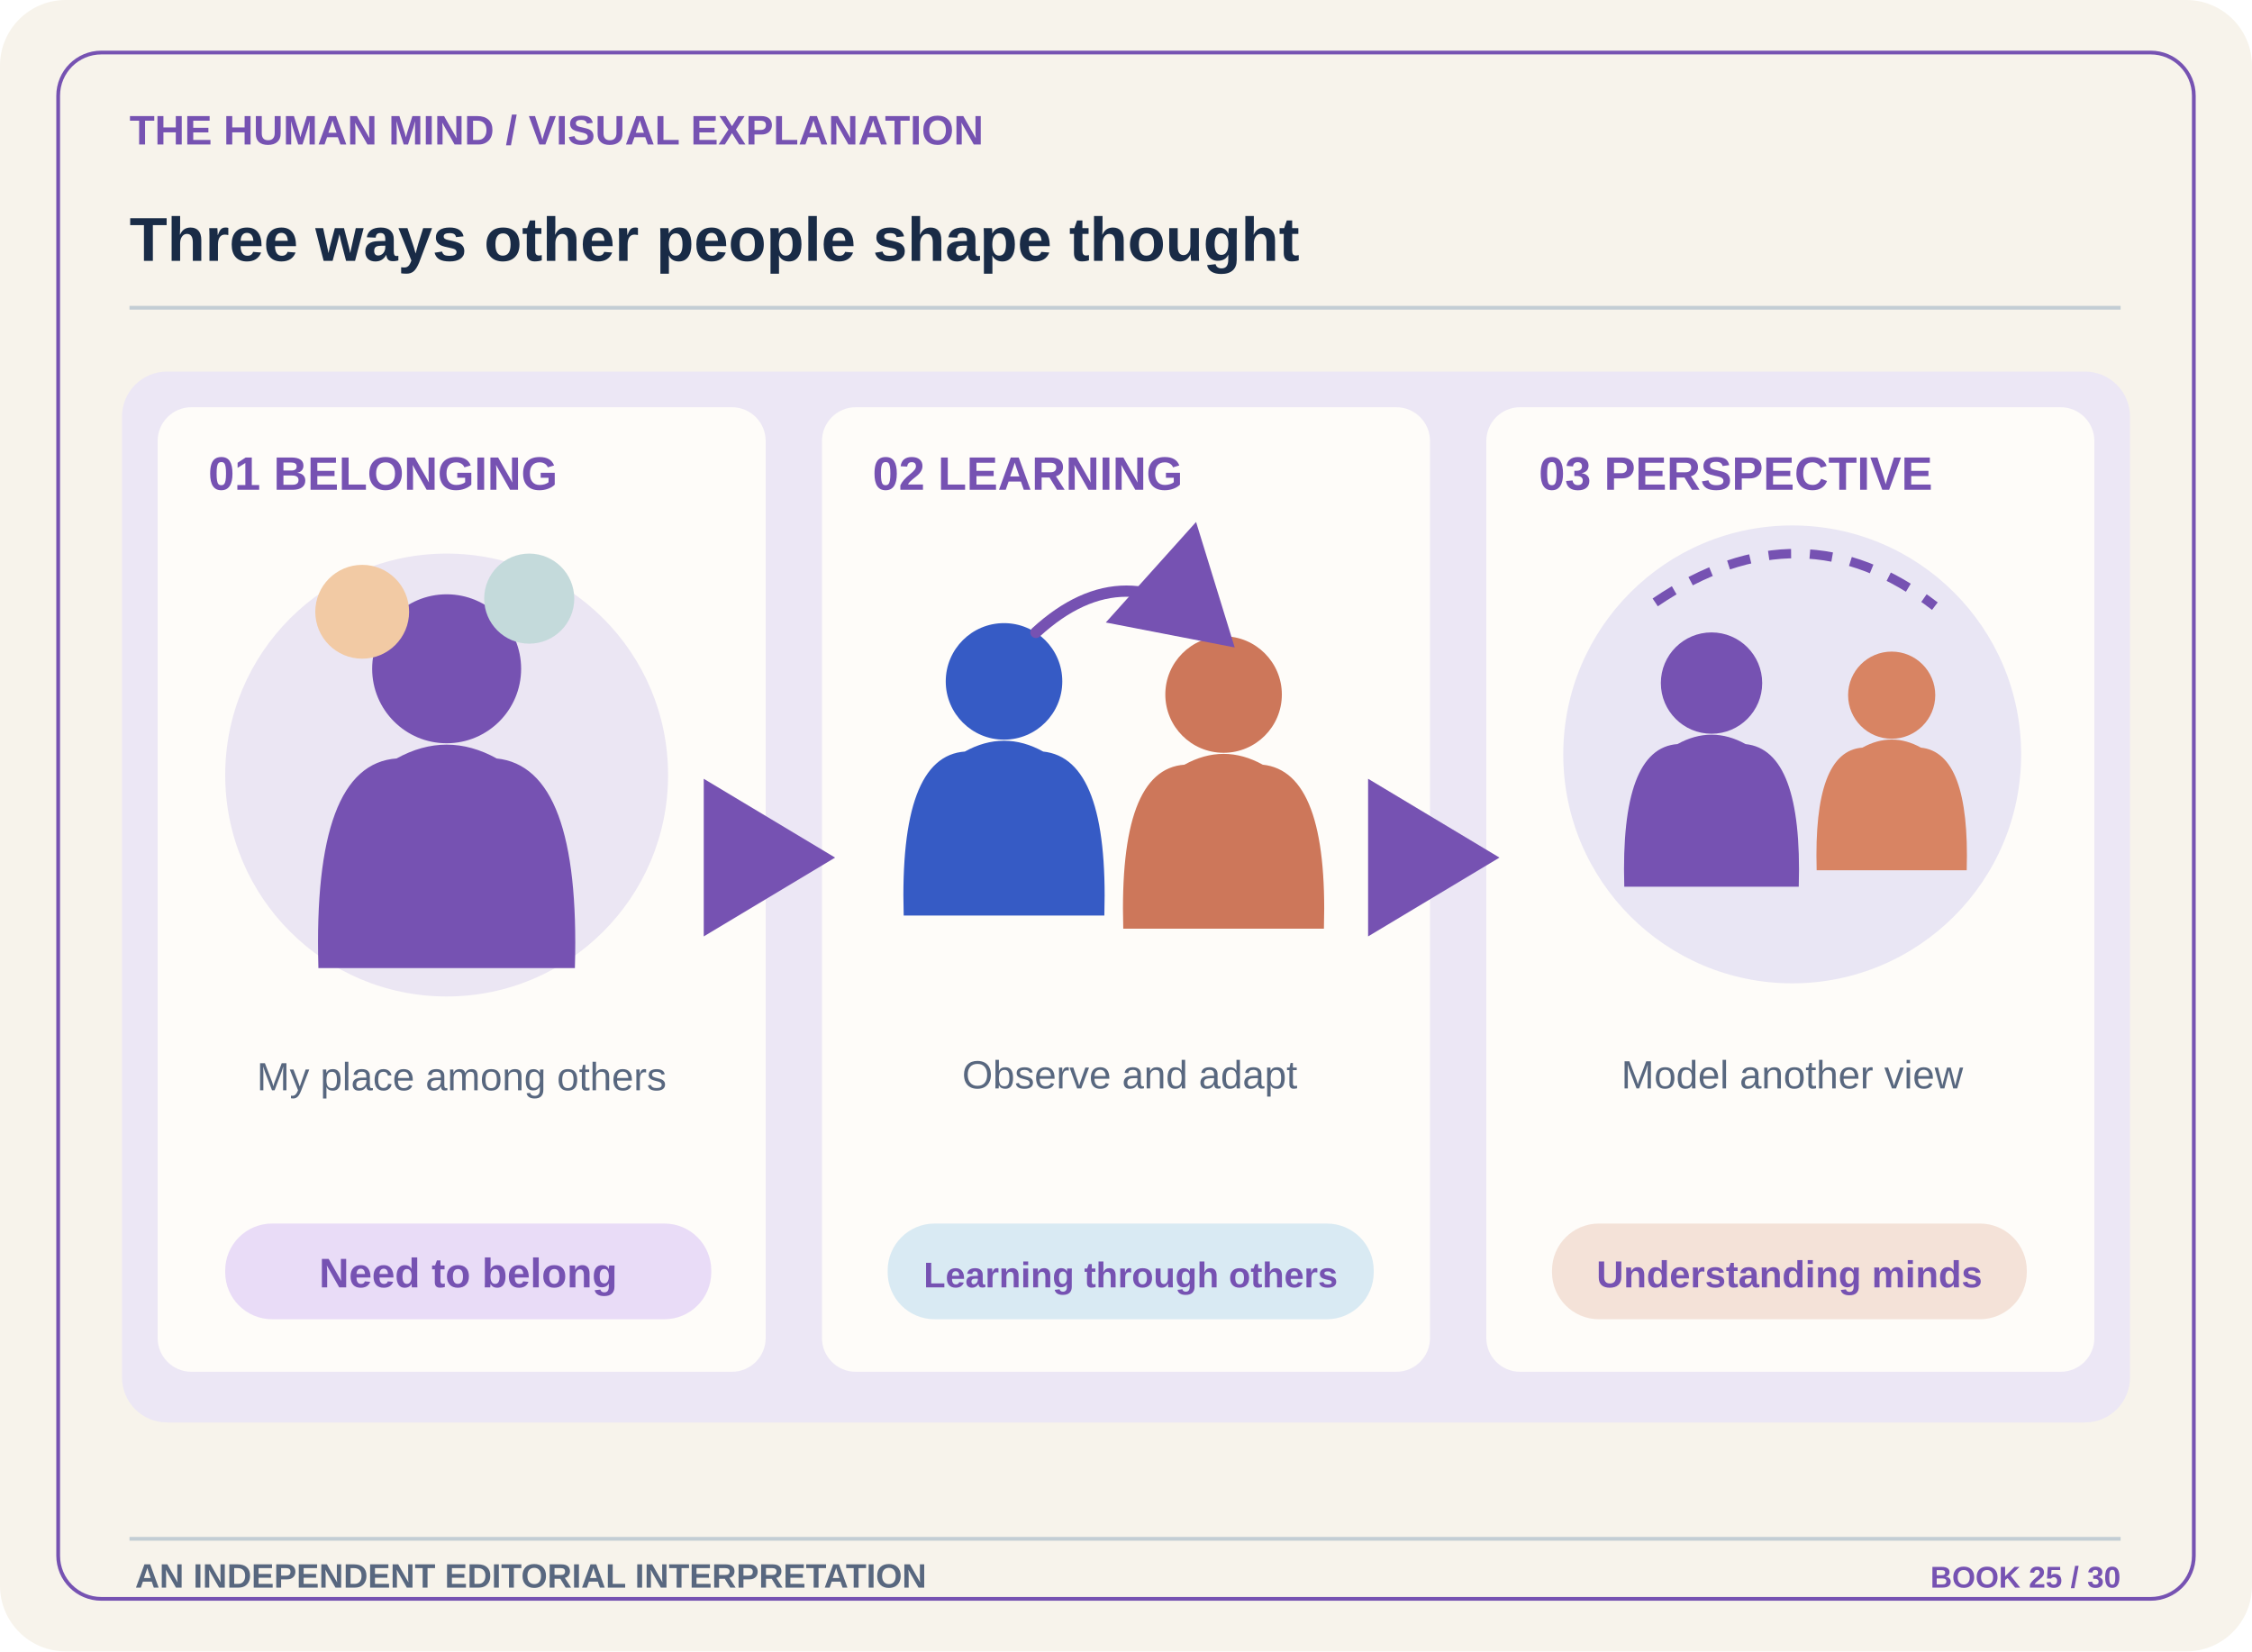
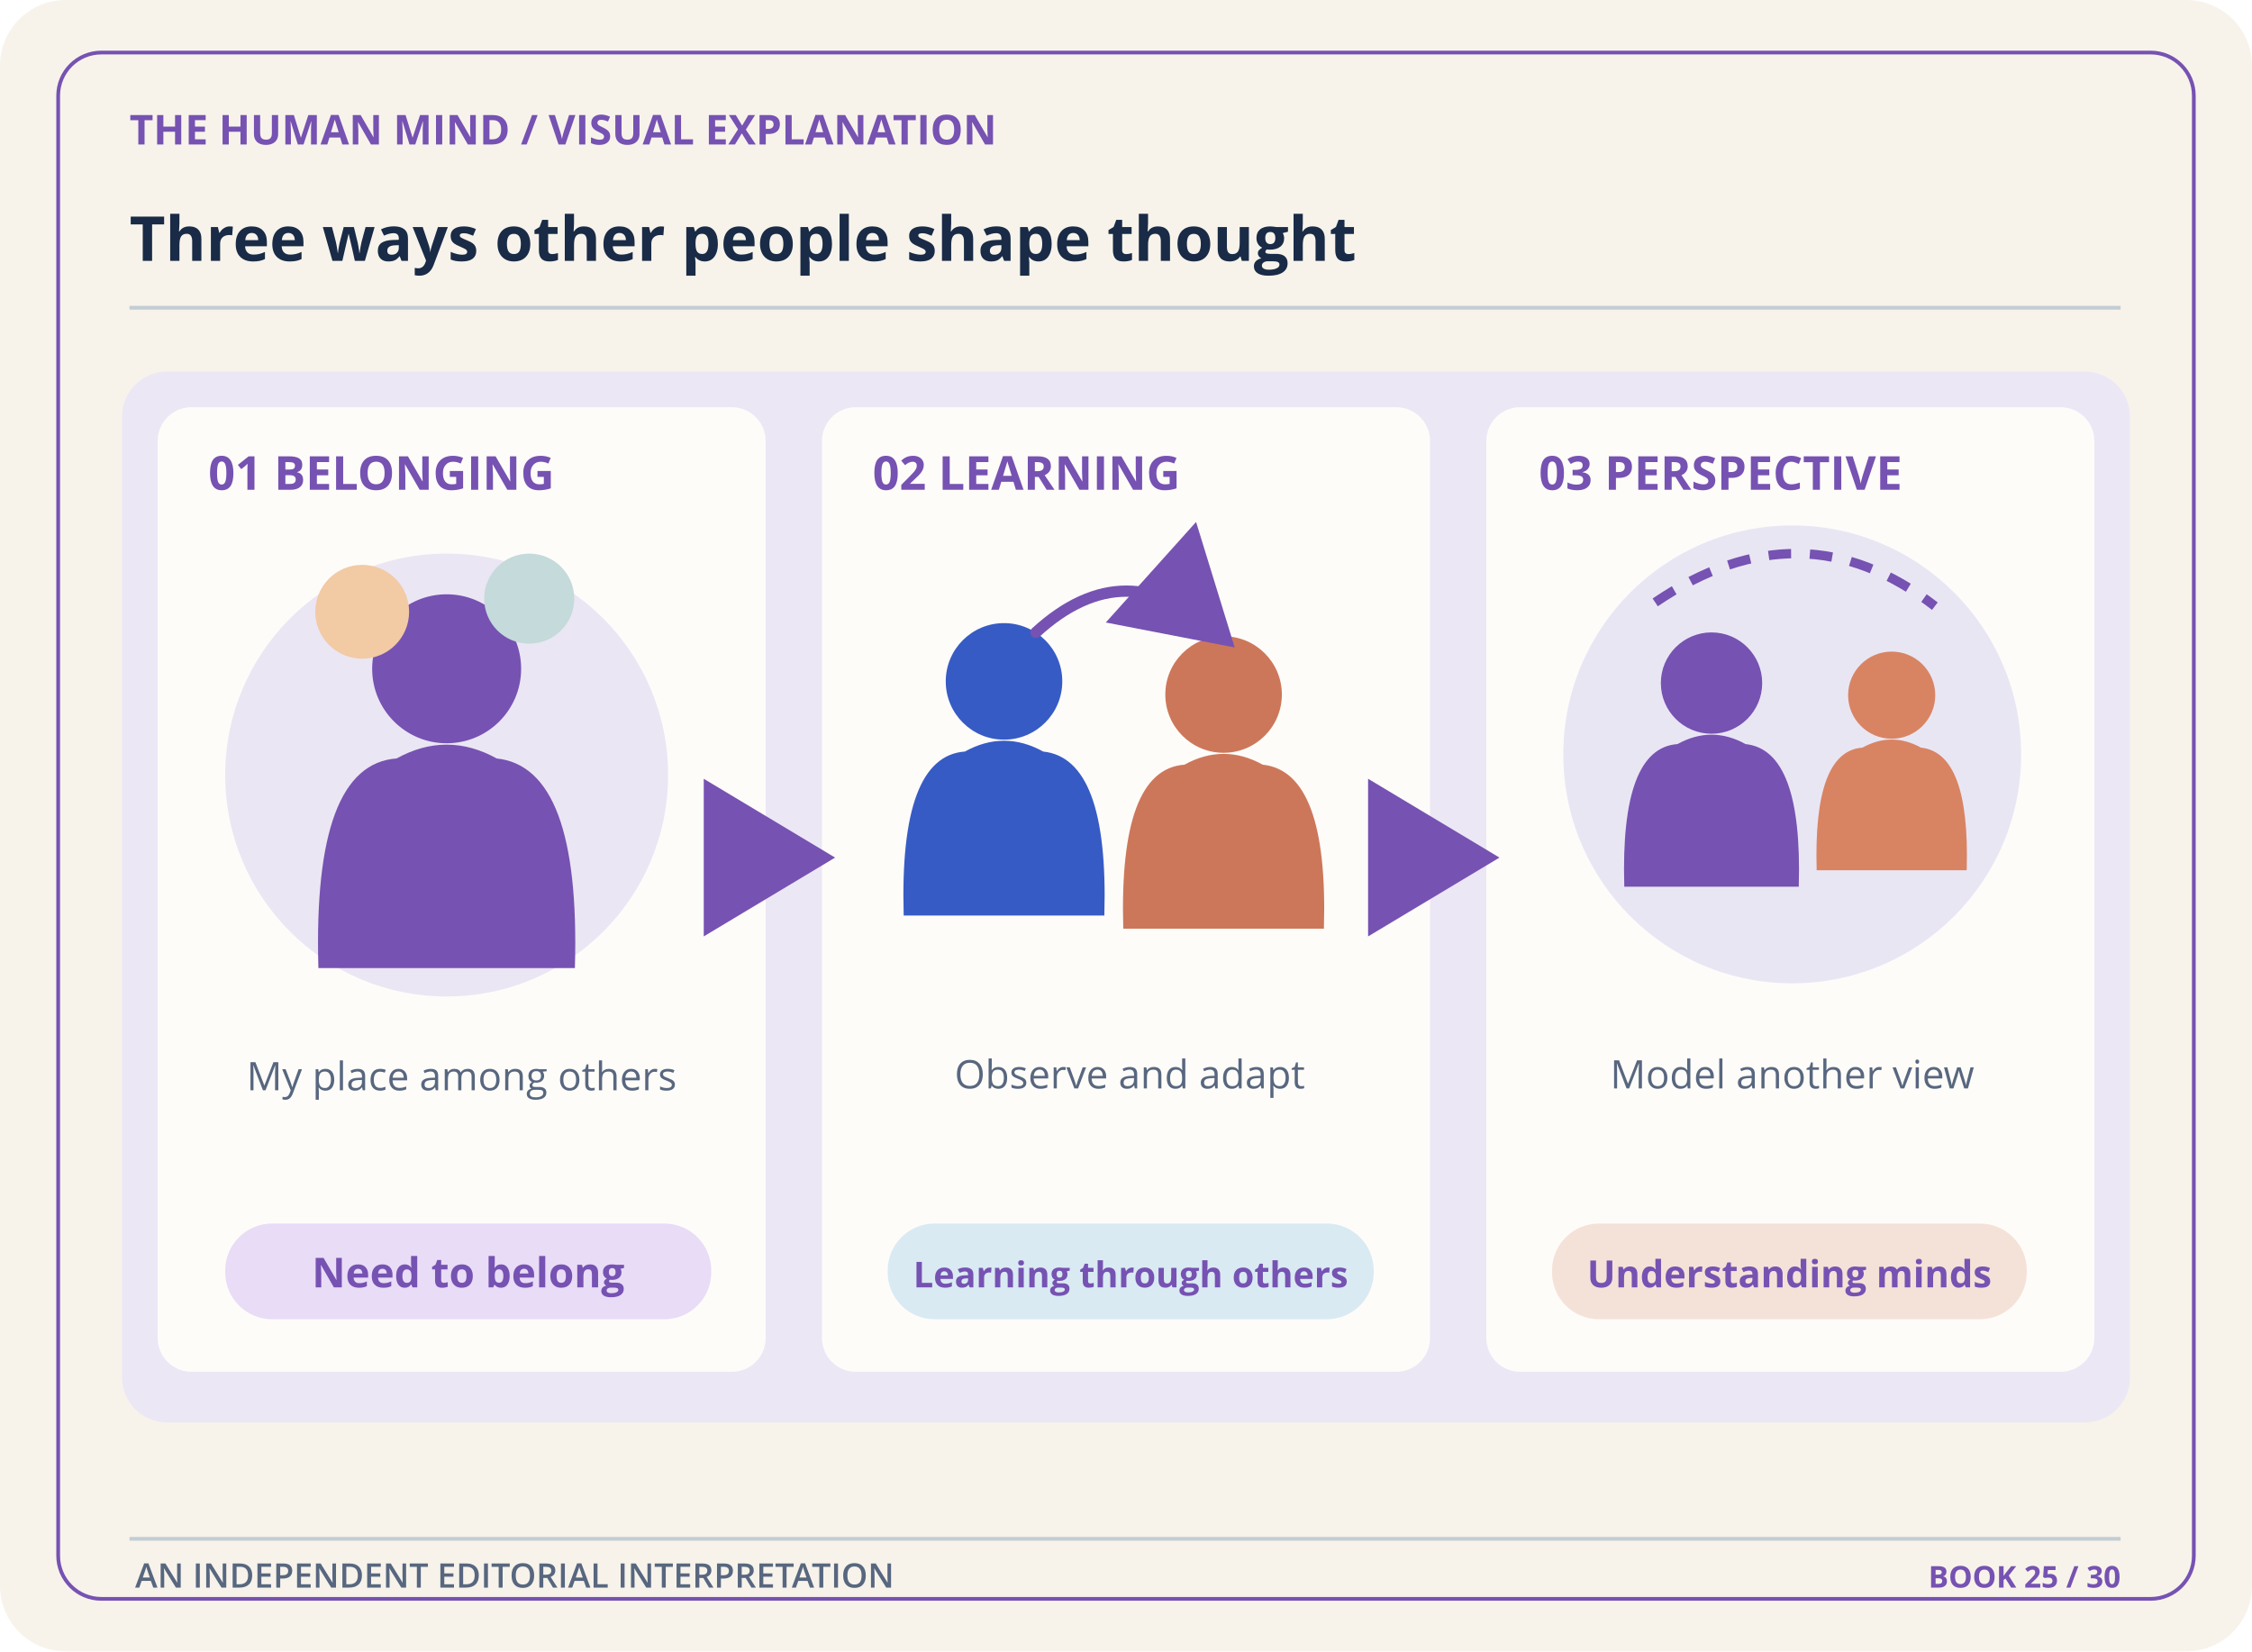
<svg xmlns="http://www.w3.org/2000/svg" width="1200" height="880" viewBox="0 0 1200 880" role="img" aria-labelledby="title desc">
  <defs>
    <marker id="arr" markerWidth="14" markerHeight="14" refX="10" refY="7" orient="auto">
      <path d="M2 1L12 7L2 13" fill="#7652B2" />
    </marker>
    <pattern id="dots" width="22" height="22" patternUnits="userSpaceOnUse">
      <circle cx="3" cy="3" r="2" fill="#7652B2" opacity=".13" />
    </pattern>
    <linearGradient id="mist" x1="0" x2="1" y1="0" y2="1">
      <stop offset="0%" stop-color="#ffffff" />
      <stop offset="100%" stop-color="#E2E9EE" />
    </linearGradient>
  </defs>
  <rect x="0" y="0" width="1200" height="880" rx="35" fill="#F7F3EB" stroke="none" stroke-width="1" />
  <rect x="31" y="28" width="1138" height="824" rx="23" fill="none" stroke="#7652B2" stroke-width="2" />
-   <text x="69" y="77" font-family="Arial,Helvetica,sans-serif" font-size="22" font-weight="700" fill="#7652B2" text-anchor="start">THE HUMAN MIND  /  VISUAL EXPLANATION</text>
-   <text x="69" y="139" font-family="Arial,Helvetica,sans-serif" font-size="33" font-weight="700" fill="#192B46" text-anchor="start">Three ways other people shape thought</text>
+   <text x="69" y="77" font-family="Open Sans,sans-serif" font-size="22" font-weight="700" fill="#7652B2" text-anchor="start">THE HUMAN MIND  /  VISUAL EXPLANATION</text>
+   <text x="69" y="139" font-family="Open Sans,sans-serif" font-size="33" font-weight="700" fill="#192B46" text-anchor="start">Three ways other people shape thought</text>
  <path d="M69 164 L1130 164" stroke="#C3CDD4" stroke-width="2" fill="none" />
  <rect x="65" y="198" width="1070" height="560" rx="24" fill="#ECE7F5" stroke="none" stroke-width="1" />
  <rect x="84" y="217" width="324" height="514" rx="18" fill="#FEFCF9" stroke="none" stroke-width="1" />
  <rect x="438" y="217" width="324" height="514" rx="18" fill="#FEFCF9" stroke="none" stroke-width="1" />
  <rect x="792" y="217" width="324" height="514" rx="18" fill="#FEFCF9" stroke="none" stroke-width="1" />
-   <text x="111" y="261" font-family="Arial,Helvetica,sans-serif" font-size="25" font-weight="700" fill="#7652B2" text-anchor="start">01  BELONGING</text>
-   <text x="465" y="261" font-family="Arial,Helvetica,sans-serif" font-size="25" font-weight="700" fill="#7652B2" text-anchor="start">02  LEARNING</text>
-   <text x="820" y="261" font-family="Arial,Helvetica,sans-serif" font-size="25" font-weight="700" fill="#7652B2" text-anchor="start">03  PERSPECTIVE</text>
+   <text x="111" y="261" font-family="Open Sans,sans-serif" font-size="25" font-weight="700" fill="#7652B2" text-anchor="start">01  BELONGING</text>
+   <text x="465" y="261" font-family="Open Sans,sans-serif" font-size="25" font-weight="700" fill="#7652B2" text-anchor="start">02  LEARNING</text>
+   <text x="820" y="261" font-family="Open Sans,sans-serif" font-size="25" font-weight="700" fill="#7652B2" text-anchor="start">03  PERSPECTIVE</text>
  <circle cx="238" cy="413" r="118" fill="#EBE6F3" stroke="none" stroke-width="1" />
  <g transform="translate(238 424) scale(1.47)">
    <circle cx="0" cy="-46" r="27" fill="#7652B2" stroke="none" stroke-width="1" />
    <path d="M-46 62 Q-48 -11 -18 -13 Q0 -23 18 -13 Q48 -10 46 62 Z" stroke="#7652B2" stroke-width="1" fill="#7652B2" />
  </g>
  <circle cx="193" cy="326" r="25" fill="#F2CAA4" stroke="none" stroke-width="1" />
  <circle cx="282" cy="319" r="24" fill="#C4DADB" stroke="none" stroke-width="1" />
-   <text x="246" y="581" font-family="Arial,Helvetica,sans-serif" font-size="21" font-weight="500" fill="#58677F" text-anchor="middle">My place among others</text>
+   <text x="246" y="581" font-family="Open Sans,sans-serif" font-size="21" font-weight="500" fill="#58677F" text-anchor="middle">My place among others</text>
  <g transform="translate(535 416) scale(1.15)">
    <circle cx="0" cy="-46" r="27" fill="#365BC5" stroke="none" stroke-width="1" />
    <path d="M-46 62 Q-48 -11 -18 -13 Q0 -23 18 -13 Q48 -10 46 62 Z" stroke="#365BC5" stroke-width="1" fill="#365BC5" />
  </g>
  <g transform="translate(652 423) scale(1.15)">
    <circle cx="0" cy="-46" r="27" fill="#CD775A" stroke="none" stroke-width="1" />
    <path d="M-46 62 Q-48 -11 -18 -13 Q0 -23 18 -13 Q48 -10 46 62 Z" stroke="#CD775A" stroke-width="1" fill="#CD775A" />
  </g>
  <path d="M552 337 Q600 293 649 337" stroke="#7652B2" stroke-width="6" fill="none" stroke-linecap="round" marker-end="url(#arr)" />
-   <text x="602" y="580" font-family="Arial,Helvetica,sans-serif" font-size="21" font-weight="500" fill="#58677F" text-anchor="middle">Observe and adapt</text>
+   <text x="602" y="580" font-family="Open Sans,sans-serif" font-size="21" font-weight="500" fill="#58677F" text-anchor="middle">Observe and adapt</text>
  <circle cx="955" cy="402" r="122" fill="#E9E6F4" stroke="none" stroke-width="1" />
  <g transform="translate(912 410) scale(1)">
    <circle cx="0" cy="-46" r="27" fill="#7652B2" stroke="none" stroke-width="1" />
    <path d="M-46 62 Q-48 -11 -18 -13 Q0 -23 18 -13 Q48 -10 46 62 Z" stroke="#7652B2" stroke-width="1" fill="#7652B2" />
  </g>
  <g transform="translate(1008 410) scale(0.86)">
    <circle cx="0" cy="-46" r="27" fill="#D88463" stroke="none" stroke-width="1" />
    <path d="M-46 62 Q-48 -11 -18 -13 Q0 -23 18 -13 Q48 -10 46 62 Z" stroke="#D88463" stroke-width="1" fill="#D88463" />
  </g>
  <path d="M882 321 Q960 268 1031 323" stroke="#7652B2" stroke-width="5" fill="none" stroke-dasharray="12 10" />
-   <text x="955" y="580" font-family="Arial,Helvetica,sans-serif" font-size="21" font-weight="500" fill="#58677F" text-anchor="middle">Model another view</text>
+   <text x="955" y="580" font-family="Open Sans,sans-serif" font-size="21" font-weight="500" fill="#58677F" text-anchor="middle">Model another view</text>
  <path d="M404 457 H431" stroke="#7652B2" stroke-width="7" fill="none" stroke-linecap="round" marker-end="url(#arr)" />
  <path d="M759 457 H785" stroke="#7652B2" stroke-width="7" fill="none" stroke-linecap="round" marker-end="url(#arr)" />
  <rect x="120" y="652" width="259" height="51" rx="25" fill="#E9DCF7" stroke="none" stroke-width="1" />
-   <text x="249.5" y="686" font-family="Arial,Helvetica,sans-serif" font-size="22" font-weight="700" fill="#7652B2" text-anchor="middle">Need to belong</text>
+   <text x="249.5" y="686" font-family="Open Sans,sans-serif" font-size="22" font-weight="700" fill="#7652B2" text-anchor="middle">Need to belong</text>
  <rect x="473" y="652" width="259" height="51" rx="25" fill="#D9EAF3" stroke="none" stroke-width="1" />
-   <text x="602.5" y="686" font-family="Arial,Helvetica,sans-serif" font-size="19" font-weight="700" fill="#7652B2" text-anchor="middle">Learning through others</text>
+   <text x="602.5" y="686" font-family="Open Sans,sans-serif" font-size="19" font-weight="700" fill="#7652B2" text-anchor="middle">Learning through others</text>
  <rect x="827" y="652" width="253" height="51" rx="25" fill="#F4E2D8" stroke="none" stroke-width="1" />
-   <text x="953.5" y="686" font-family="Arial,Helvetica,sans-serif" font-size="20" font-weight="700" fill="#7652B2" text-anchor="middle">Understanding minds</text>
+   <text x="953.5" y="686" font-family="Open Sans,sans-serif" font-size="20" font-weight="700" fill="#7652B2" text-anchor="middle">Understanding minds</text>
  <path d="M69 820 L1130 820" stroke="#C3CDD4" stroke-width="2" fill="none" />
-   <text x="72" y="846" font-family="Arial,Helvetica,sans-serif" font-size="18" font-weight="600" fill="#58677F" text-anchor="start">AN INDEPENDENT EDITORIAL INTERPRETATION</text>
-   <text x="1130" y="846" font-family="Arial,Helvetica,sans-serif" font-size="16" font-weight="700" fill="#7652B2" text-anchor="end">BOOK 25 / 30</text>
+   <text x="72" y="846" font-family="Open Sans,sans-serif" font-size="18" font-weight="600" fill="#58677F" text-anchor="start">AN INDEPENDENT EDITORIAL INTERPRETATION</text>
+   <text x="1130" y="846" font-family="Open Sans,sans-serif" font-size="16" font-weight="700" fill="#7652B2" text-anchor="end">BOOK 25 / 30</text>
</svg>
